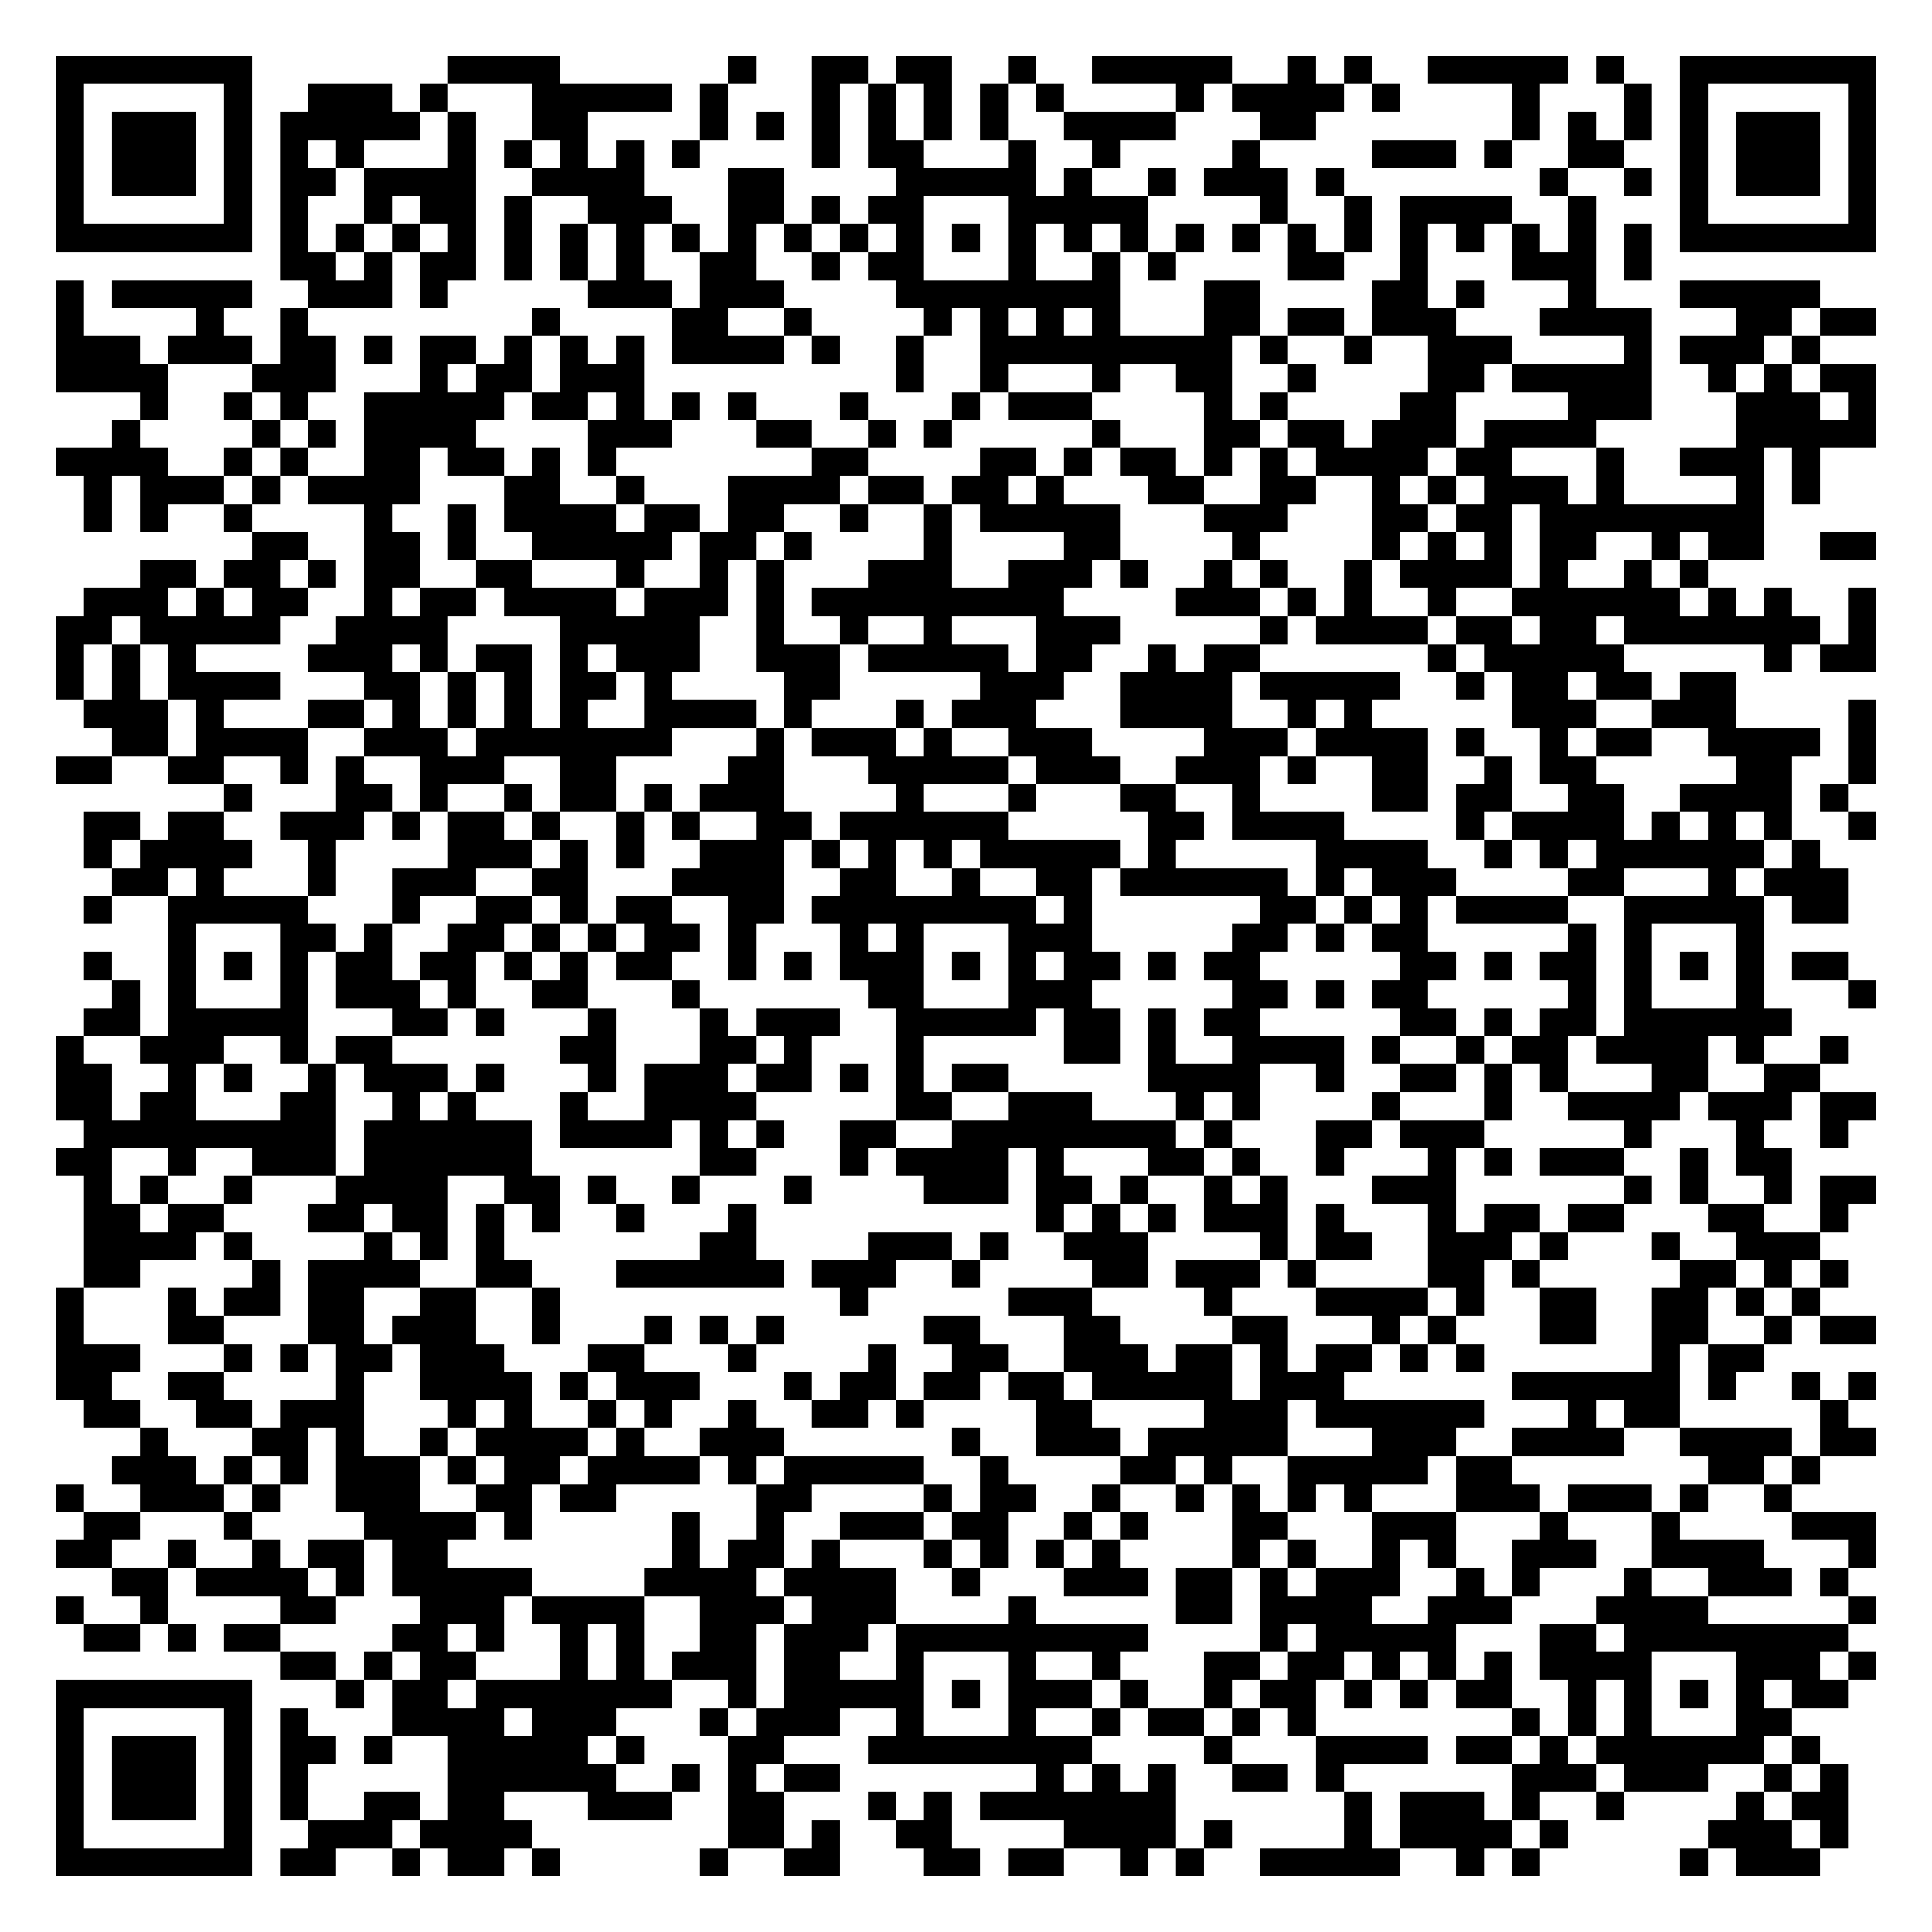
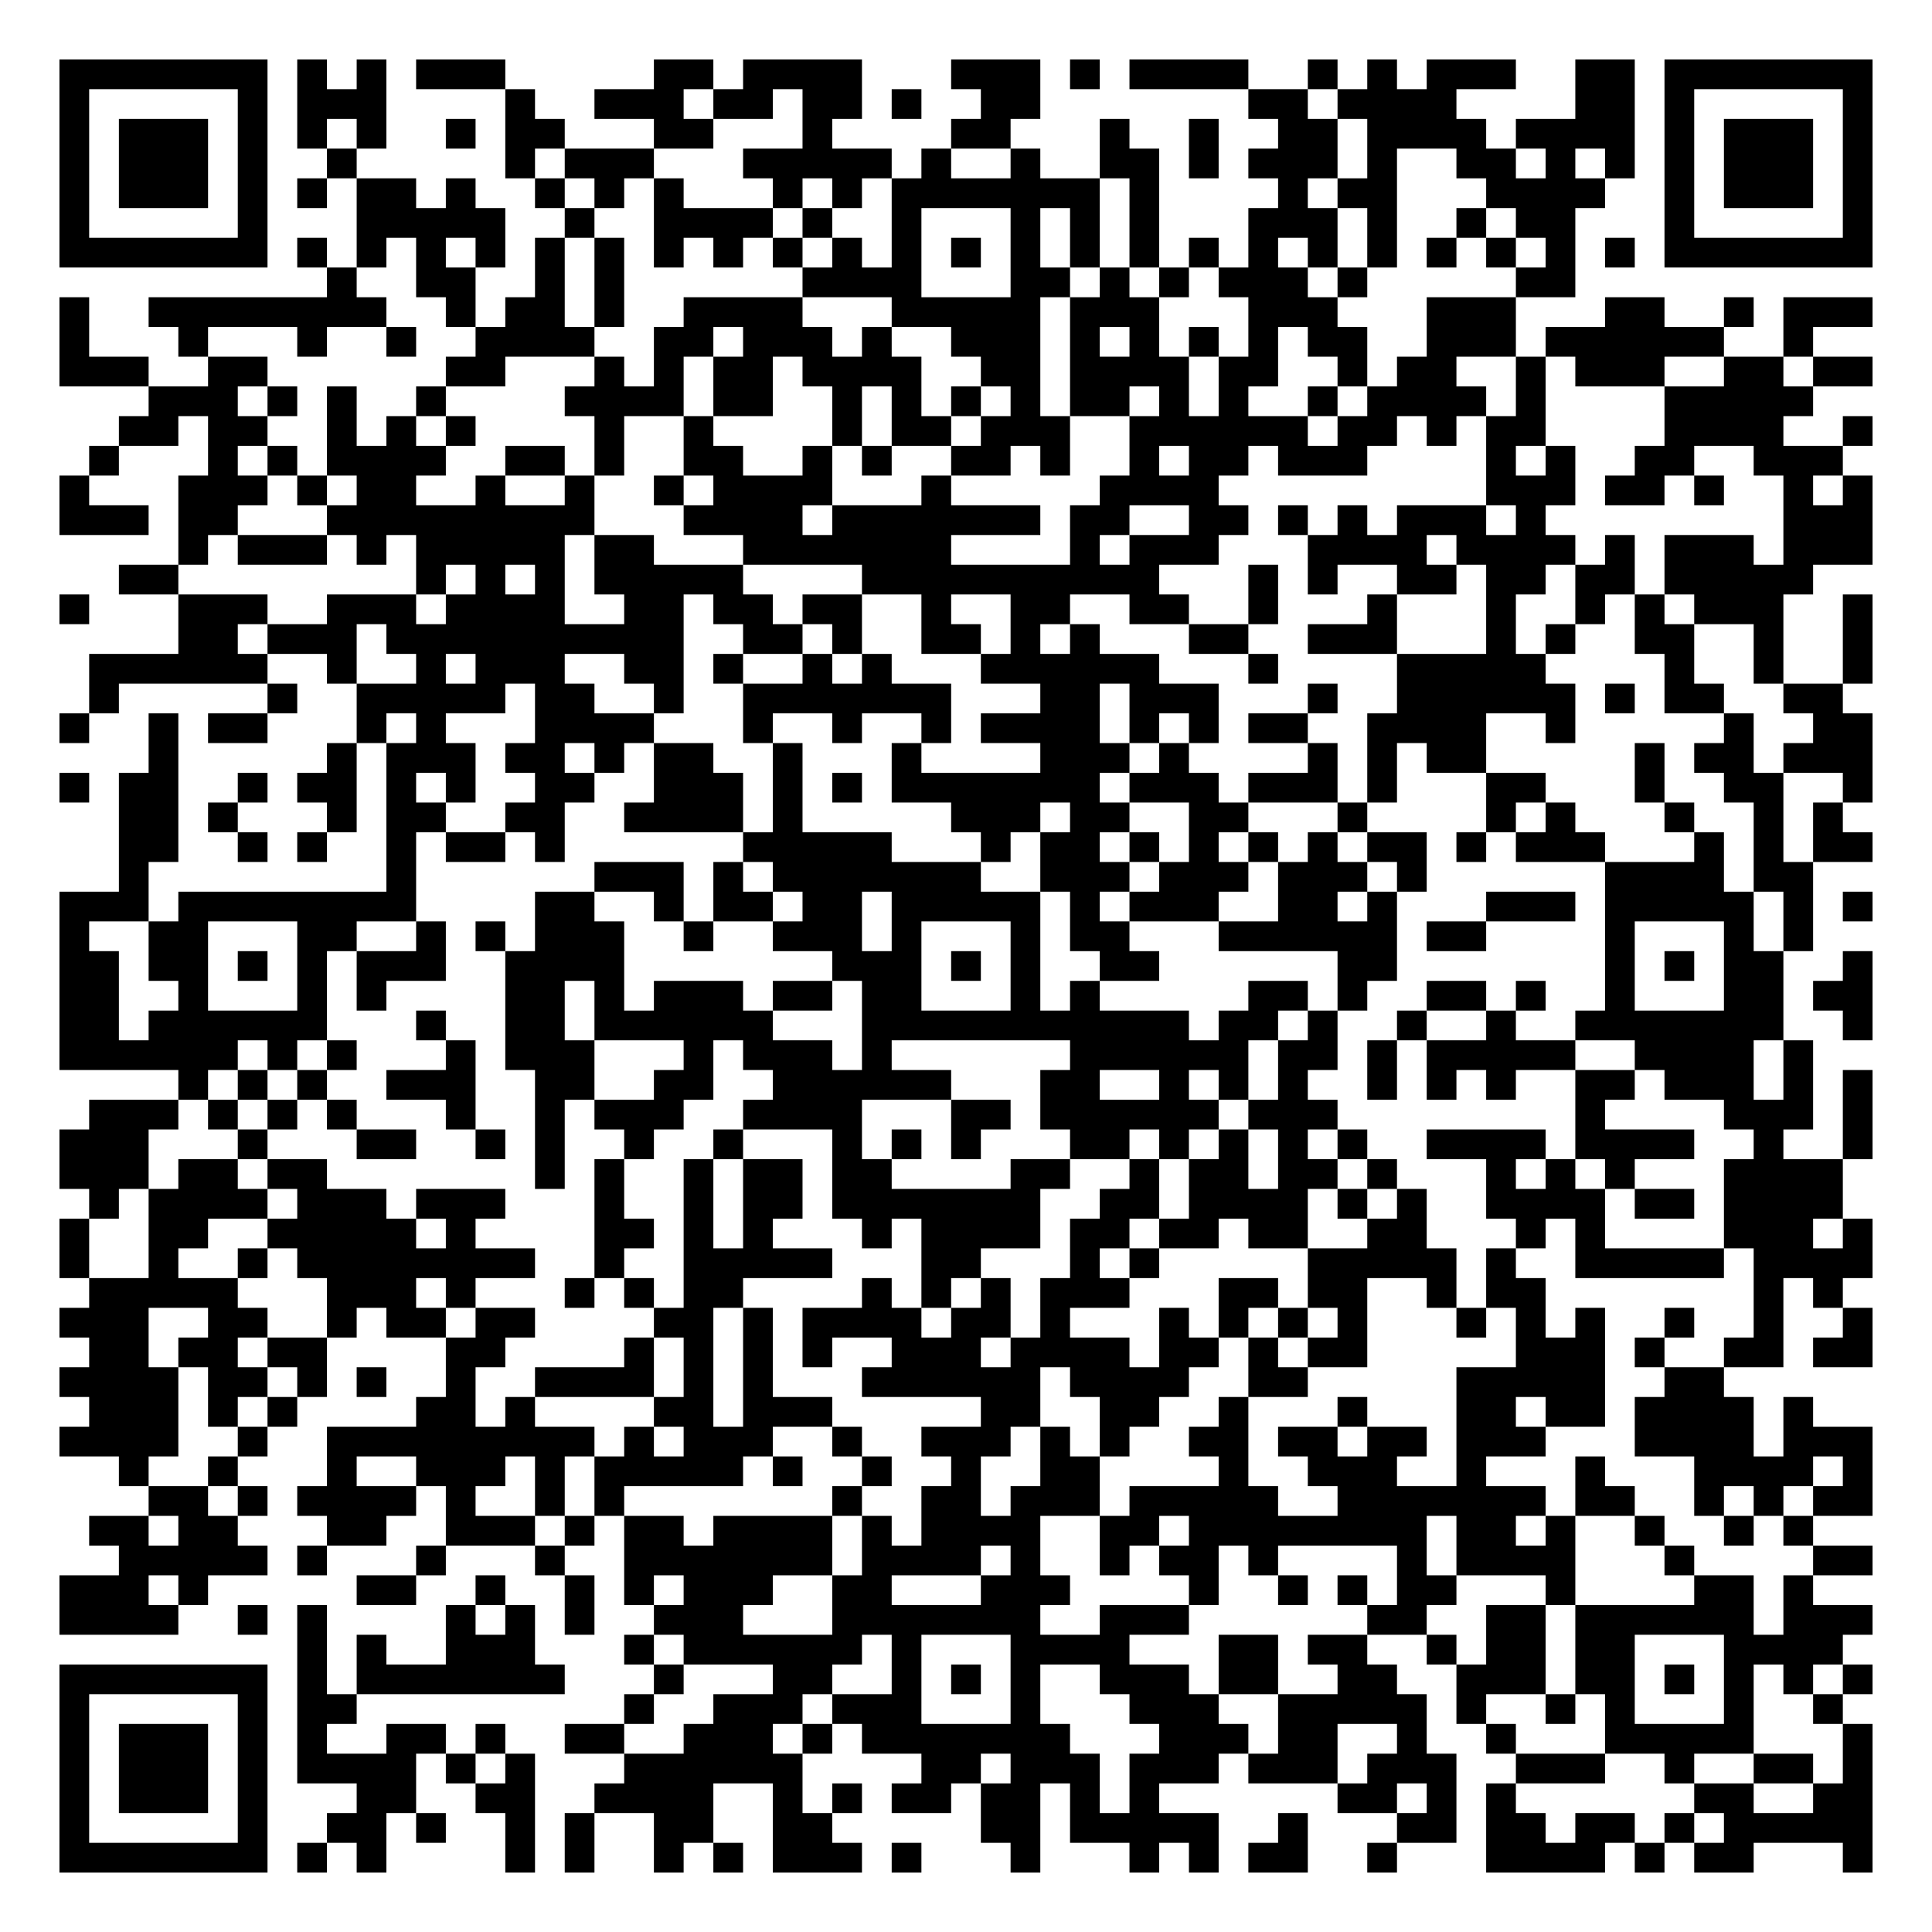
- <svg xmlns="http://www.w3.org/2000/svg" width="276" height="276" class="segno">
+ <svg xmlns="http://www.w3.org/2000/svg" width="260" height="260" class="segno">
  <g transform="scale(4)">
-     <path fill="#fff" d="M0 0h69v69h-69z" />
-     <path class="qrline" stroke="#000" d="M2 2.5h7m7 0h4m6 0h1m2 0h2m1 0h2m2 0h1m2 0h5m2 0h1m1 0h1m2 0h5m1 0h1m2 0h7m-65 1h1m5 0h1m2 0h3m1 0h1m3 0h5m1 0h1m3 0h1m1 0h1m1 0h1m1 0h1m1 0h1m4 0h1m1 0h4m1 0h1m4 0h1m3 0h1m1 0h1m5 0h1m-65 1h1m1 0h3m1 0h1m1 0h5m1 0h1m2 0h2m4 0h1m1 0h1m1 0h1m1 0h1m1 0h1m1 0h1m2 0h4m3 0h2m7 0h1m1 0h1m1 0h1m1 0h1m1 0h3m1 0h1m-65 1h1m1 0h3m1 0h1m1 0h1m1 0h1m3 0h1m1 0h1m1 0h1m1 0h1m1 0h1m4 0h1m1 0h2m3 0h1m2 0h1m4 0h1m4 0h3m1 0h1m2 0h2m2 0h1m1 0h3m1 0h1m-65 1h1m1 0h3m1 0h1m1 0h2m1 0h4m2 0h4m3 0h2m4 0h5m1 0h1m2 0h1m1 0h3m1 0h1m7 0h1m2 0h1m1 0h1m1 0h3m1 0h1m-65 1h1m5 0h1m1 0h1m2 0h1m1 0h2m1 0h1m2 0h3m2 0h2m1 0h1m1 0h2m3 0h5m4 0h1m2 0h1m1 0h4m2 0h1m3 0h1m5 0h1m-65 1h7m1 0h1m1 0h1m1 0h1m1 0h1m1 0h1m1 0h1m1 0h1m1 0h1m1 0h1m1 0h1m1 0h1m1 0h1m1 0h1m1 0h1m1 0h1m1 0h1m1 0h1m1 0h1m1 0h1m1 0h1m1 0h1m1 0h1m1 0h1m1 0h1m1 0h1m1 0h7m-57 1h2m1 0h1m1 0h2m1 0h1m1 0h1m1 0h1m2 0h2m2 0h1m1 0h2m3 0h1m2 0h1m1 0h1m4 0h2m2 0h1m3 0h3m1 0h1m-57 1h1m1 0h5m2 0h3m1 0h1m5 0h3m1 0h3m4 0h8m3 0h2m4 0h2m1 0h1m3 0h1m3 0h5m-63 1h1m4 0h1m2 0h1m8 0h1m4 0h2m2 0h1m4 0h1m1 0h1m1 0h1m1 0h1m3 0h2m1 0h2m1 0h3m3 0h4m3 0h2m1 0h2m-65 1h3m1 0h3m1 0h2m1 0h1m1 0h2m1 0h1m1 0h1m1 0h1m1 0h4m1 0h1m2 0h1m2 0h9m1 0h1m2 0h1m2 0h3m4 0h1m1 0h3m1 0h1m-63 1h4m3 0h3m3 0h1m1 0h2m1 0h3m9 0h1m2 0h1m3 0h1m2 0h2m2 0h1m4 0h2m1 0h5m2 0h1m1 0h1m1 0h2m-62 1h1m2 0h1m1 0h1m2 0h5m1 0h2m1 0h1m1 0h1m1 0h1m3 0h1m3 0h1m1 0h3m4 0h1m1 0h1m4 0h2m4 0h3m3 0h3m1 0h1m-63 1h1m4 0h1m1 0h1m1 0h4m4 0h3m3 0h2m2 0h1m1 0h1m5 0h1m3 0h2m1 0h2m1 0h3m1 0h4m5 0h5m-65 1h4m2 0h1m1 0h1m2 0h2m1 0h2m1 0h1m1 0h1m7 0h2m4 0h2m1 0h1m1 0h2m1 0h1m1 0h1m1 0h4m1 0h2m3 0h1m2 0h3m1 0h1m-62 1h1m1 0h3m1 0h1m1 0h4m3 0h2m2 0h1m3 0h4m1 0h2m1 0h2m1 0h1m3 0h2m2 0h2m2 0h1m1 0h1m1 0h3m1 0h1m4 0h1m1 0h1m-62 1h1m1 0h1m2 0h1m4 0h1m2 0h1m1 0h4m1 0h2m1 0h2m2 0h1m2 0h1m1 0h5m3 0h3m3 0h2m1 0h2m1 0h8m-54 1h2m2 0h2m1 0h1m2 0h5m1 0h2m1 0h1m4 0h1m4 0h2m4 0h1m4 0h1m1 0h1m1 0h1m1 0h2m2 0h1m1 0h2m2 0h2m-62 1h2m1 0h2m1 0h1m1 0h2m2 0h2m3 0h1m2 0h1m1 0h1m3 0h3m2 0h3m1 0h1m2 0h1m1 0h1m2 0h1m1 0h4m1 0h1m2 0h1m1 0h1m-58 1h3m1 0h1m1 0h2m2 0h1m1 0h2m1 0h4m1 0h3m1 0h1m1 0h9m4 0h3m1 0h1m1 0h1m2 0h1m2 0h6m1 0h1m1 0h1m2 0h1m-65 1h2m1 0h5m2 0h4m4 0h5m2 0h1m2 0h1m2 0h1m3 0h3m5 0h1m1 0h4m1 0h2m1 0h2m1 0h7m1 0h1m-65 1h1m1 0h1m1 0h1m4 0h3m1 0h1m1 0h2m1 0h1m1 0h3m2 0h3m1 0h5m1 0h2m2 0h1m1 0h2m6 0h1m1 0h5m5 0h1m1 0h2m-65 1h1m1 0h1m1 0h4m3 0h2m1 0h1m1 0h1m1 0h2m1 0h1m4 0h2m5 0h3m2 0h4m1 0h5m2 0h1m1 0h2m1 0h2m1 0h2m-59 1h3m1 0h1m3 0h2m1 0h1m1 0h1m1 0h1m1 0h1m2 0h4m1 0h1m3 0h1m1 0h3m3 0h4m2 0h1m1 0h1m5 0h3m2 0h3m4 0h1m-63 1h2m1 0h4m2 0h3m1 0h7m3 0h1m1 0h3m1 0h1m2 0h3m4 0h3m1 0h4m1 0h1m2 0h1m1 0h2m2 0h4m1 0h1m-65 1h2m2 0h2m2 0h1m1 0h1m2 0h3m2 0h2m4 0h2m3 0h5m1 0h3m2 0h3m1 0h1m2 0h2m2 0h1m1 0h2m5 0h2m2 0h1m-59 1h1m3 0h2m1 0h1m2 0h1m1 0h2m1 0h1m1 0h3m4 0h1m3 0h1m3 0h2m2 0h1m4 0h2m1 0h2m2 0h2m2 0h4m1 0h1m-63 1h2m1 0h2m2 0h3m1 0h1m1 0h2m1 0h1m2 0h1m1 0h1m2 0h2m1 0h6m5 0h2m1 0h4m4 0h1m1 0h4m1 0h1m1 0h1m1 0h1m2 0h1m-64 1h1m1 0h4m2 0h1m4 0h3m1 0h1m1 0h1m2 0h3m1 0h1m1 0h1m1 0h1m1 0h5m1 0h1m5 0h4m2 0h1m1 0h1m1 0h6m1 0h1m-61 1h2m1 0h1m3 0h1m2 0h3m2 0h2m3 0h4m2 0h2m2 0h1m2 0h2m1 0h6m1 0h1m1 0h3m4 0h2m3 0h1m1 0h3m-63 1h1m2 0h5m3 0h1m2 0h2m1 0h1m1 0h2m2 0h2m1 0h8m1 0h1m6 0h2m1 0h1m1 0h1m1 0h4m2 0h5m1 0h2m-60 1h1m3 0h2m1 0h1m2 0h2m1 0h1m1 0h1m1 0h2m1 0h1m3 0h1m1 0h1m3 0h3m5 0h2m1 0h1m1 0h2m5 0h1m1 0h1m3 0h1m-60 1h1m2 0h1m1 0h1m1 0h1m1 0h2m1 0h2m1 0h1m1 0h1m1 0h2m2 0h1m1 0h1m1 0h3m1 0h1m1 0h1m1 0h2m1 0h1m1 0h2m5 0h2m1 0h1m1 0h2m1 0h1m1 0h1m1 0h1m1 0h2m-62 1h1m1 0h1m3 0h1m1 0h3m1 0h1m2 0h2m3 0h1m6 0h2m3 0h3m5 0h2m1 0h1m1 0h2m5 0h1m1 0h1m3 0h1m3 0h1m-64 1h2m1 0h5m3 0h2m1 0h1m3 0h1m3 0h1m1 0h3m2 0h5m1 0h2m1 0h1m1 0h2m5 0h2m1 0h1m1 0h2m1 0h6m-62 1h1m2 0h3m2 0h1m1 0h2m6 0h2m3 0h2m1 0h1m3 0h1m5 0h2m1 0h1m2 0h4m1 0h1m2 0h1m1 0h2m1 0h4m1 0h1m2 0h1m-64 1h2m2 0h1m1 0h1m2 0h1m1 0h3m1 0h1m3 0h1m1 0h3m1 0h2m1 0h1m1 0h1m1 0h2m5 0h4m2 0h1m2 0h2m1 0h1m1 0h1m3 0h2m2 0h2m-63 1h2m1 0h2m3 0h2m2 0h1m1 0h1m3 0h1m2 0h4m5 0h2m2 0h3m3 0h1m1 0h1m4 0h1m3 0h1m2 0h4m1 0h3m1 0h2m-64 1h9m1 0h6m1 0h4m1 0h1m1 0h1m2 0h2m2 0h8m1 0h1m3 0h2m1 0h3m5 0h1m3 0h1m2 0h1m-64 1h2m2 0h1m2 0h3m1 0h6m6 0h2m3 0h1m1 0h4m1 0h1m3 0h2m1 0h1m2 0h1m3 0h1m1 0h1m1 0h3m2 0h1m1 0h2m-61 1h1m1 0h1m2 0h1m3 0h4m2 0h2m1 0h1m2 0h1m3 0h1m4 0h3m1 0h2m1 0h1m2 0h1m1 0h1m3 0h3m6 0h1m1 0h1m2 0h1m1 0h2m-64 1h2m1 0h2m3 0h2m1 0h2m1 0h1m1 0h1m2 0h1m3 0h1m10 0h1m1 0h1m1 0h1m1 0h3m1 0h1m3 0h1m1 0h2m1 0h2m3 0h2m2 0h1m-63 1h4m1 0h1m4 0h1m1 0h1m1 0h1m7 0h2m4 0h3m1 0h1m2 0h3m4 0h1m1 0h2m2 0h3m1 0h1m3 0h1m2 0h3m-62 1h2m4 0h1m1 0h4m2 0h2m3 0h6m1 0h3m2 0h1m4 0h2m1 0h3m1 0h1m4 0h2m1 0h1m5 0h2m1 0h1m1 0h1m-64 1h1m3 0h1m1 0h2m1 0h2m2 0h2m2 0h1m10 0h1m5 0h3m4 0h1m3 0h4m1 0h1m2 0h2m2 0h2m1 0h1m1 0h1m-63 1h1m3 0h2m3 0h2m1 0h3m2 0h1m3 0h1m1 0h1m1 0h1m5 0h2m3 0h2m4 0h2m3 0h1m1 0h1m3 0h2m2 0h2m2 0h1m1 0h2m-65 1h3m3 0h1m1 0h1m1 0h2m1 0h3m3 0h2m3 0h1m4 0h1m2 0h2m2 0h3m1 0h2m1 0h1m1 0h2m1 0h1m1 0h1m6 0h1m1 0h2m-61 1h2m2 0h2m4 0h1m2 0h4m1 0h1m1 0h3m3 0h1m1 0h2m1 0h2m1 0h2m1 0h5m1 0h3m6 0h6m1 0h1m2 0h1m1 0h1m-64 1h2m2 0h2m1 0h3m3 0h1m1 0h1m2 0h1m1 0h1m2 0h1m2 0h2m1 0h1m4 0h2m4 0h3m1 0h6m3 0h1m1 0h2m5 0h1m-61 1h1m3 0h2m1 0h1m2 0h1m1 0h4m1 0h1m2 0h3m6 0h1m2 0h3m1 0h5m3 0h3m2 0h4m2 0h4m1 0h2m-63 1h3m1 0h1m1 0h1m1 0h3m1 0h1m1 0h2m1 0h4m1 0h1m1 0h5m2 0h1m4 0h2m1 0h1m2 0h5m1 0h2m7 0h2m1 0h1m-63 1h1m2 0h3m1 0h1m2 0h3m2 0h2m1 0h2m5 0h2m4 0h1m1 0h2m2 0h1m2 0h1m1 0h1m1 0h1m1 0h1m3 0h3m1 0h3m1 0h1m2 0h1m-61 1h2m3 0h1m4 0h4m1 0h1m5 0h1m2 0h1m2 0h3m1 0h2m2 0h1m1 0h1m3 0h2m3 0h3m3 0h1m3 0h1m4 0h3m-65 1h2m2 0h1m2 0h1m1 0h2m1 0h2m8 0h1m1 0h2m1 0h1m3 0h1m1 0h1m1 0h1m1 0h1m4 0h1m1 0h1m2 0h1m1 0h1m2 0h3m2 0h4m3 0h1m-63 1h2m1 0h4m1 0h1m1 0h5m4 0h4m1 0h4m2 0h1m3 0h3m1 0h2m1 0h1m1 0h3m2 0h1m1 0h1m3 0h1m2 0h3m1 0h1m-64 1h1m2 0h1m4 0h2m3 0h3m1 0h4m2 0h3m1 0h3m4 0h1m5 0h2m1 0h4m2 0h3m3 0h4m5 0h1m-64 1h2m1 0h1m1 0h2m4 0h2m1 0h1m2 0h1m1 0h1m2 0h2m1 0h3m1 0h9m4 0h1m1 0h5m3 0h2m1 0h8m-56 1h2m1 0h1m1 0h2m3 0h1m1 0h1m1 0h3m1 0h2m2 0h1m3 0h1m2 0h1m3 0h2m1 0h2m1 0h1m1 0h1m1 0h1m1 0h4m3 0h3m1 0h1m-65 1h7m3 0h1m1 0h2m1 0h7m2 0h1m1 0h5m1 0h1m1 0h3m1 0h1m2 0h1m1 0h2m1 0h1m1 0h1m1 0h2m2 0h1m1 0h1m1 0h1m1 0h1m1 0h2m-64 1h1m5 0h1m1 0h1m3 0h4m1 0h3m3 0h1m1 0h3m2 0h1m3 0h1m2 0h1m1 0h2m1 0h1m1 0h1m7 0h1m1 0h1m1 0h1m3 0h2m-62 1h1m1 0h3m1 0h1m1 0h2m1 0h1m2 0h5m1 0h1m3 0h2m3 0h8m4 0h1m3 0h4m1 0h2m1 0h1m1 0h6m1 0h1m-63 1h1m1 0h3m1 0h1m1 0h1m5 0h6m2 0h1m1 0h1m1 0h2m7 0h1m1 0h1m1 0h1m2 0h2m1 0h1m6 0h3m1 0h3m2 0h1m1 0h1m-64 1h1m1 0h3m1 0h1m1 0h1m2 0h2m1 0h2m3 0h3m2 0h2m3 0h1m1 0h1m1 0h7m6 0h1m1 0h3m1 0h1m2 0h1m4 0h1m1 0h2m-64 1h1m5 0h1m2 0h3m1 0h4m7 0h2m1 0h1m2 0h2m4 0h4m1 0h1m4 0h1m1 0h4m1 0h1m5 0h3m1 0h1m-64 1h7m1 0h2m2 0h1m1 0h2m1 0h1m5 0h1m2 0h2m3 0h2m1 0h2m2 0h1m1 0h1m2 0h5m2 0h1m1 0h1m5 0h1m1 0h3" />
+     <path fill="#fff" d="M0 0h65v65h-65z" />
+     <path class="qrline" stroke="#000" d="M2 2.5h7m1 0h1m1 0h1m1 0h3m5 0h2m1 0h4m3 0h3m1 0h1m1 0h4m2 0h1m1 0h1m1 0h3m2 0h2m1 0h7m-61 1h1m5 0h1m1 0h3m4 0h1m2 0h3m1 0h2m1 0h2m1 0h1m2 0h2m7 0h2m1 0h4m4 0h2m1 0h1m5 0h1m-61 1h1m1 0h3m1 0h1m1 0h1m1 0h1m2 0h1m1 0h2m3 0h2m3 0h1m4 0h2m3 0h1m2 0h1m2 0h2m1 0h4m1 0h4m1 0h1m1 0h3m1 0h1m-61 1h1m1 0h3m1 0h1m2 0h1m5 0h1m1 0h3m3 0h5m1 0h1m2 0h1m2 0h2m1 0h1m1 0h3m1 0h1m2 0h2m1 0h1m1 0h1m1 0h1m1 0h3m1 0h1m-61 1h1m1 0h3m1 0h1m1 0h1m1 0h2m1 0h1m2 0h1m1 0h1m1 0h1m3 0h1m1 0h1m1 0h7m1 0h1m4 0h1m1 0h2m3 0h4m2 0h1m1 0h3m1 0h1m-61 1h1m5 0h1m3 0h5m2 0h1m2 0h4m1 0h1m2 0h1m3 0h1m1 0h1m1 0h1m3 0h3m1 0h1m2 0h1m1 0h2m3 0h1m5 0h1m-61 1h7m1 0h1m1 0h1m1 0h1m1 0h1m1 0h1m1 0h1m1 0h1m1 0h1m1 0h1m1 0h1m1 0h1m1 0h1m1 0h1m1 0h1m1 0h1m1 0h1m1 0h1m1 0h1m1 0h1m1 0h1m1 0h1m1 0h1m1 0h1m1 0h7m-52 1h1m2 0h2m2 0h1m1 0h1m6 0h4m3 0h2m1 0h1m1 0h1m1 0h3m1 0h1m5 0h2m-51 1h1m2 0h8m2 0h1m1 0h2m1 0h1m2 0h4m3 0h5m1 0h3m3 0h3m3 0h3m3 0h2m2 0h1m1 0h3m-61 1h1m3 0h1m3 0h1m2 0h1m2 0h4m2 0h2m1 0h3m1 0h1m2 0h3m1 0h1m1 0h1m1 0h1m1 0h1m1 0h2m2 0h3m1 0h6m2 0h1m-59 1h3m2 0h2m6 0h2m3 0h1m1 0h1m1 0h2m1 0h4m2 0h2m1 0h4m1 0h2m2 0h1m1 0h2m2 0h1m1 0h3m2 0h2m1 0h2m-58 1h3m1 0h1m1 0h1m2 0h1m4 0h4m1 0h2m2 0h1m1 0h1m1 0h1m1 0h1m1 0h2m1 0h1m1 0h1m2 0h1m1 0h4m1 0h1m4 0h5m-57 1h2m1 0h2m2 0h1m1 0h1m1 0h1m4 0h1m2 0h1m4 0h1m1 0h2m1 0h3m2 0h6m1 0h2m1 0h1m1 0h2m4 0h4m2 0h1m-60 1h1m3 0h1m1 0h1m1 0h4m2 0h2m1 0h1m2 0h2m2 0h1m1 0h1m2 0h2m1 0h1m2 0h1m1 0h2m1 0h3m4 0h1m1 0h1m2 0h2m2 0h3m-60 1h1m3 0h3m1 0h1m1 0h2m2 0h1m2 0h1m2 0h1m1 0h4m3 0h1m5 0h4m9 0h3m1 0h2m1 0h1m2 0h1m1 0h1m-61 1h3m1 0h2m3 0h9m3 0h4m1 0h7m1 0h2m2 0h2m1 0h1m1 0h1m1 0h3m1 0h1m8 0h3m-57 1h1m1 0h3m1 0h1m1 0h5m1 0h2m3 0h7m4 0h1m1 0h3m3 0h4m1 0h4m1 0h1m1 0h3m1 0h3m-59 1h2m8 0h1m1 0h1m1 0h1m1 0h5m4 0h10m3 0h1m1 0h1m2 0h2m1 0h2m1 0h2m1 0h5m-59 1h1m3 0h3m2 0h3m1 0h4m2 0h2m1 0h2m1 0h2m2 0h1m2 0h2m2 0h2m2 0h1m3 0h1m3 0h1m2 0h1m1 0h1m1 0h3m2 0h1m-57 1h2m1 0h3m1 0h10m2 0h2m1 0h1m2 0h2m1 0h1m1 0h1m3 0h2m2 0h3m3 0h1m1 0h1m2 0h2m2 0h1m2 0h1m-60 1h6m2 0h1m2 0h1m1 0h3m2 0h2m1 0h1m2 0h1m1 0h1m3 0h6m3 0h1m4 0h5m4 0h1m2 0h1m2 0h1m-60 1h1m5 0h1m2 0h5m1 0h2m2 0h1m2 0h7m3 0h2m1 0h3m3 0h1m2 0h6m1 0h1m1 0h2m2 0h2m-60 1h1m2 0h1m1 0h2m3 0h1m1 0h1m3 0h4m3 0h1m2 0h1m2 0h1m1 0h4m1 0h1m1 0h1m1 0h2m2 0h4m2 0h1m5 0h1m2 0h2m-58 1h1m5 0h1m1 0h3m1 0h2m1 0h1m1 0h2m2 0h1m3 0h1m4 0h3m1 0h1m4 0h1m1 0h1m1 0h2m5 0h1m1 0h2m1 0h3m-61 1h1m1 0h2m2 0h1m1 0h2m1 0h1m1 0h1m2 0h2m2 0h3m1 0h1m1 0h1m1 0h7m1 0h3m1 0h3m1 0h1m3 0h2m3 0h1m2 0h2m2 0h1m-59 1h2m1 0h1m3 0h1m1 0h2m2 0h2m2 0h4m1 0h1m5 0h3m1 0h2m2 0h2m3 0h1m4 0h1m1 0h1m3 0h1m2 0h1m1 0h1m-58 1h2m2 0h1m1 0h1m2 0h1m1 0h2m1 0h1m6 0h5m3 0h1m1 0h2m1 0h1m1 0h1m1 0h1m1 0h1m1 0h2m1 0h1m1 0h3m3 0h1m1 0h1m1 0h2m-59 1h1m8 0h1m6 0h3m1 0h1m1 0h7m2 0h3m1 0h3m1 0h3m1 0h1m6 0h4m1 0h2m-59 1h3m1 0h8m4 0h2m2 0h1m1 0h2m1 0h2m1 0h5m1 0h1m1 0h3m2 0h2m1 0h1m3 0h3m1 0h5m1 0h1m1 0h1m-61 1h1m2 0h2m3 0h2m2 0h1m1 0h1m1 0h3m2 0h1m2 0h3m1 0h1m3 0h1m1 0h2m3 0h6m1 0h2m4 0h1m3 0h1m1 0h1m-59 1h2m1 0h2m1 0h1m1 0h1m1 0h3m2 0h4m7 0h3m1 0h1m1 0h1m2 0h2m6 0h2m7 0h1m1 0h1m1 0h2m2 0h1m-61 1h2m2 0h1m3 0h1m1 0h1m4 0h2m1 0h1m1 0h3m1 0h2m1 0h2m3 0h1m1 0h1m5 0h2m1 0h1m2 0h2m1 0h1m2 0h1m3 0h2m1 0h2m-61 1h2m1 0h6m3 0h1m2 0h2m1 0h6m3 0h11m1 0h2m1 0h1m2 0h1m2 0h1m2 0h7m2 0h1m-61 1h6m1 0h1m1 0h1m3 0h1m1 0h3m3 0h1m1 0h3m1 0h1m6 0h6m1 0h2m1 0h1m1 0h5m2 0h4m1 0h1m-55 1h1m1 0h1m1 0h1m2 0h3m2 0h2m2 0h2m2 0h6m3 0h2m2 0h1m1 0h1m1 0h1m2 0h1m1 0h1m1 0h1m2 0h2m1 0h3m1 0h1m1 0h1m-60 1h3m1 0h1m1 0h1m1 0h1m3 0h1m2 0h1m1 0h3m2 0h4m3 0h2m1 0h6m1 0h3m8 0h1m4 0h3m1 0h1m-61 1h3m3 0h1m3 0h2m2 0h1m1 0h1m2 0h1m2 0h1m3 0h1m1 0h1m1 0h1m3 0h2m1 0h1m1 0h1m1 0h1m1 0h1m2 0h4m1 0h4m2 0h1m2 0h1m-61 1h3m1 0h2m1 0h2m7 0h1m1 0h1m2 0h1m1 0h2m1 0h2m4 0h2m2 0h1m1 0h2m1 0h2m1 0h1m3 0h1m1 0h1m1 0h1m3 0h4m-59 1h1m1 0h4m1 0h3m1 0h3m3 0h1m2 0h1m1 0h2m1 0h7m2 0h2m1 0h4m1 0h1m1 0h1m2 0h4m1 0h2m1 0h4m-60 1h1m2 0h2m2 0h5m1 0h1m4 0h2m1 0h1m1 0h1m3 0h1m1 0h4m1 0h2m1 0h2m1 0h2m2 0h2m3 0h1m1 0h1m4 0h3m1 0h1m-61 1h1m2 0h1m2 0h1m1 0h8m2 0h1m2 0h5m3 0h2m3 0h1m1 0h1m5 0h5m1 0h1m2 0h5m1 0h4m-60 1h5m3 0h3m1 0h1m3 0h1m1 0h1m1 0h2m4 0h1m1 0h1m1 0h1m1 0h3m3 0h2m1 0h2m2 0h1m1 0h2m7 0h1m1 0h1m-60 1h3m2 0h2m2 0h1m1 0h2m1 0h2m4 0h2m1 0h1m1 0h4m1 0h2m1 0h1m3 0h1m1 0h1m1 0h1m1 0h1m3 0h1m1 0h1m1 0h1m2 0h1m2 0h1m2 0h1m-60 1h2m1 0h2m1 0h2m4 0h2m4 0h1m1 0h1m1 0h1m1 0h1m2 0h3m1 0h4m1 0h2m1 0h1m1 0h2m5 0h3m1 0h1m2 0h2m1 0h2m-61 1h4m1 0h2m1 0h1m1 0h1m2 0h1m2 0h4m1 0h1m1 0h1m3 0h6m1 0h4m2 0h2m5 0h5m2 0h2m-55 1h3m1 0h1m1 0h1m4 0h2m1 0h1m4 0h2m1 0h3m5 0h2m2 0h2m2 0h1m3 0h1m3 0h2m1 0h2m1 0h4m1 0h1m-59 1h4m2 0h1m2 0h9m1 0h1m1 0h3m2 0h1m2 0h3m1 0h1m1 0h1m2 0h2m1 0h2m1 0h2m1 0h3m3 0h4m1 0h3m-59 1h1m2 0h1m3 0h1m2 0h3m1 0h1m1 0h5m1 0h1m2 0h1m2 0h1m2 0h2m4 0h1m2 0h3m2 0h1m3 0h1m3 0h4m1 0h1m-58 1h2m1 0h1m1 0h4m1 0h1m2 0h1m1 0h1m7 0h1m2 0h2m1 0h3m1 0h5m2 0h7m1 0h2m2 0h1m1 0h1m1 0h2m-60 1h2m1 0h2m3 0h2m2 0h3m1 0h1m1 0h2m1 0h4m1 0h1m1 0h4m2 0h2m1 0h8m1 0h2m1 0h1m2 0h1m2 0h1m1 0h1m-57 1h5m1 0h1m3 0h1m3 0h1m2 0h7m1 0h4m1 0h1m2 0h1m1 0h2m1 0h1m4 0h1m1 0h4m3 0h1m4 0h2m-61 1h3m1 0h1m5 0h2m2 0h1m2 0h1m1 0h1m1 0h3m2 0h2m3 0h3m4 0h1m2 0h1m1 0h1m1 0h2m3 0h1m4 0h2m1 0h1m-59 1h4m2 0h1m1 0h1m4 0h1m1 0h1m1 0h1m2 0h3m3 0h7m2 0h3m6 0h2m2 0h2m1 0h6m1 0h3m-53 1h1m1 0h1m2 0h3m3 0h1m1 0h6m1 0h1m3 0h4m3 0h2m1 0h2m2 0h1m1 0h2m1 0h2m3 0h4m-60 1h7m1 0h1m1 0h7m3 0h1m3 0h2m2 0h1m1 0h1m1 0h1m2 0h3m1 0h2m2 0h2m2 0h3m1 0h2m1 0h1m1 0h1m1 0h1m1 0h1m-61 1h1m5 0h1m1 0h2m9 0h1m2 0h3m1 0h3m3 0h1m3 0h3m2 0h5m1 0h1m2 0h1m1 0h1m3 0h1m2 0h1m-60 1h1m1 0h3m1 0h1m1 0h1m2 0h2m1 0h1m2 0h2m2 0h3m1 0h1m1 0h7m3 0h3m1 0h2m2 0h1m2 0h1m3 0h5m3 0h1m-61 1h1m1 0h3m1 0h1m1 0h4m1 0h1m1 0h1m3 0h6m4 0h2m1 0h3m1 0h3m1 0h3m1 0h3m2 0h3m2 0h1m2 0h2m1 0h1m-61 1h1m1 0h3m1 0h1m3 0h2m2 0h2m2 0h4m2 0h1m1 0h1m1 0h2m1 0h2m1 0h1m1 0h1m6 0h2m1 0h1m1 0h1m6 0h2m2 0h2m-61 1h1m5 0h1m2 0h2m1 0h1m2 0h1m1 0h1m2 0h2m2 0h2m5 0h2m1 0h5m2 0h1m3 0h2m1 0h2m1 0h2m1 0h1m1 0h5m-61 1h7m1 0h1m1 0h1m4 0h1m1 0h1m2 0h1m1 0h1m1 0h3m1 0h1m3 0h1m3 0h1m1 0h1m1 0h2m2 0h1m3 0h4m1 0h1m1 0h2m3 0h1" />
  </g>
</svg>
